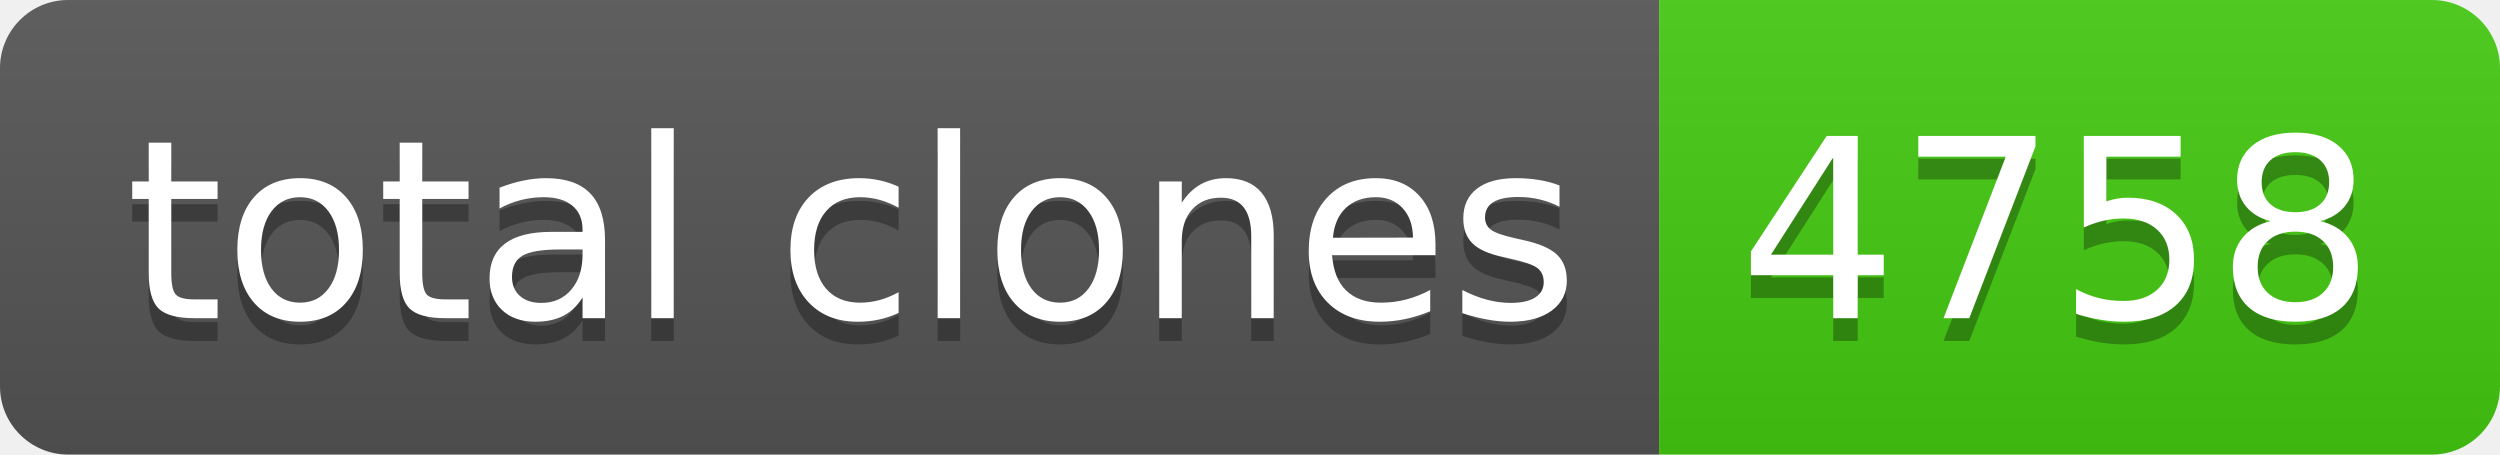
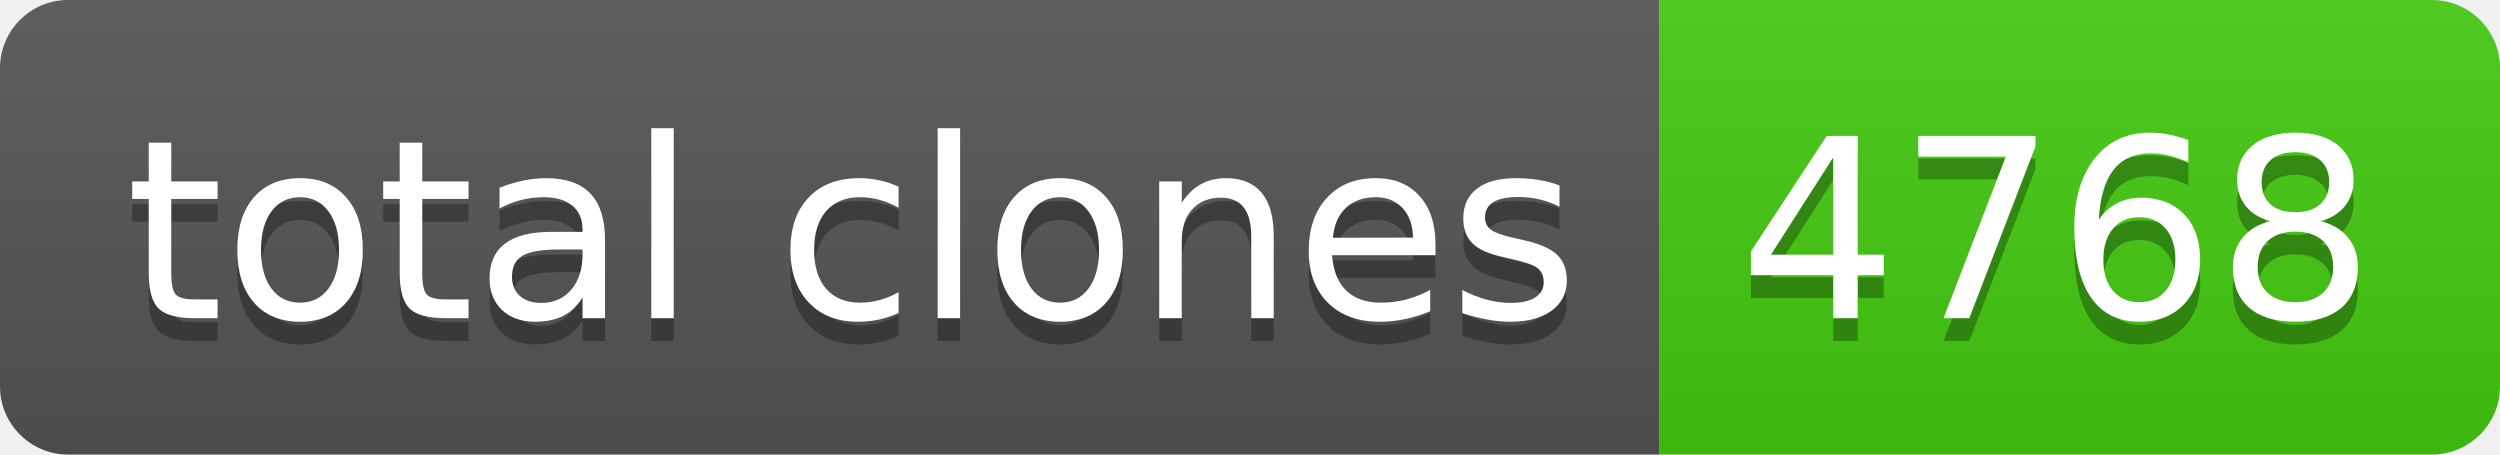
- <svg xmlns="http://www.w3.org/2000/svg" width="110" height="20" role="img" aria-label="total clones: 4758">
+ <svg xmlns="http://www.w3.org/2000/svg" width="110" height="20" role="img" aria-label="total clones: 4768">
  <linearGradient id="s" x2="0" y2="100%">
    <stop offset="0" stop-color="#bbb" stop-opacity=".1" />
    <stop offset="1" stop-opacity=".1" />
  </linearGradient>
  <clipPath id="r">
    <rect width="110" height="20" rx="3" fill="#fff" />
  </clipPath>
  <g clip-path="url(#r)">
    <rect width="73" height="20" fill="#555" />
    <rect x="73" width="37" height="20" fill="#4c1" />
    <rect width="110" height="20" fill="url(#s)" />
  </g>
  <g fill="#fff" text-anchor="middle" font-family="Verdana,Geneva,DejaVu Sans,sans-serif" text-rendering="geometricPrecision" font-size="110">
    <text aria-hidden="true" x="375" y="150" fill="#010101" fill-opacity=".3" transform="scale(.1)" textLength="630">total clones</text>
    <text x="375" y="140" transform="scale(.1)" fill="#fff" textLength="630">total clones</text>
-     <text aria-hidden="true" x="905" y="150" fill="#010101" fill-opacity=".3" transform="scale(.1)" textLength="270">4758</text>
-     <text x="905" y="140" transform="scale(.1)" fill="#fff" textLength="270">4758</text>
+     <text aria-hidden="true" x="905" y="150" fill="#010101" fill-opacity=".3" transform="scale(.1)" textLength="270">4768</text>
+     <text x="905" y="140" transform="scale(.1)" fill="#fff" textLength="270">4768</text>
  </g>
</svg>
